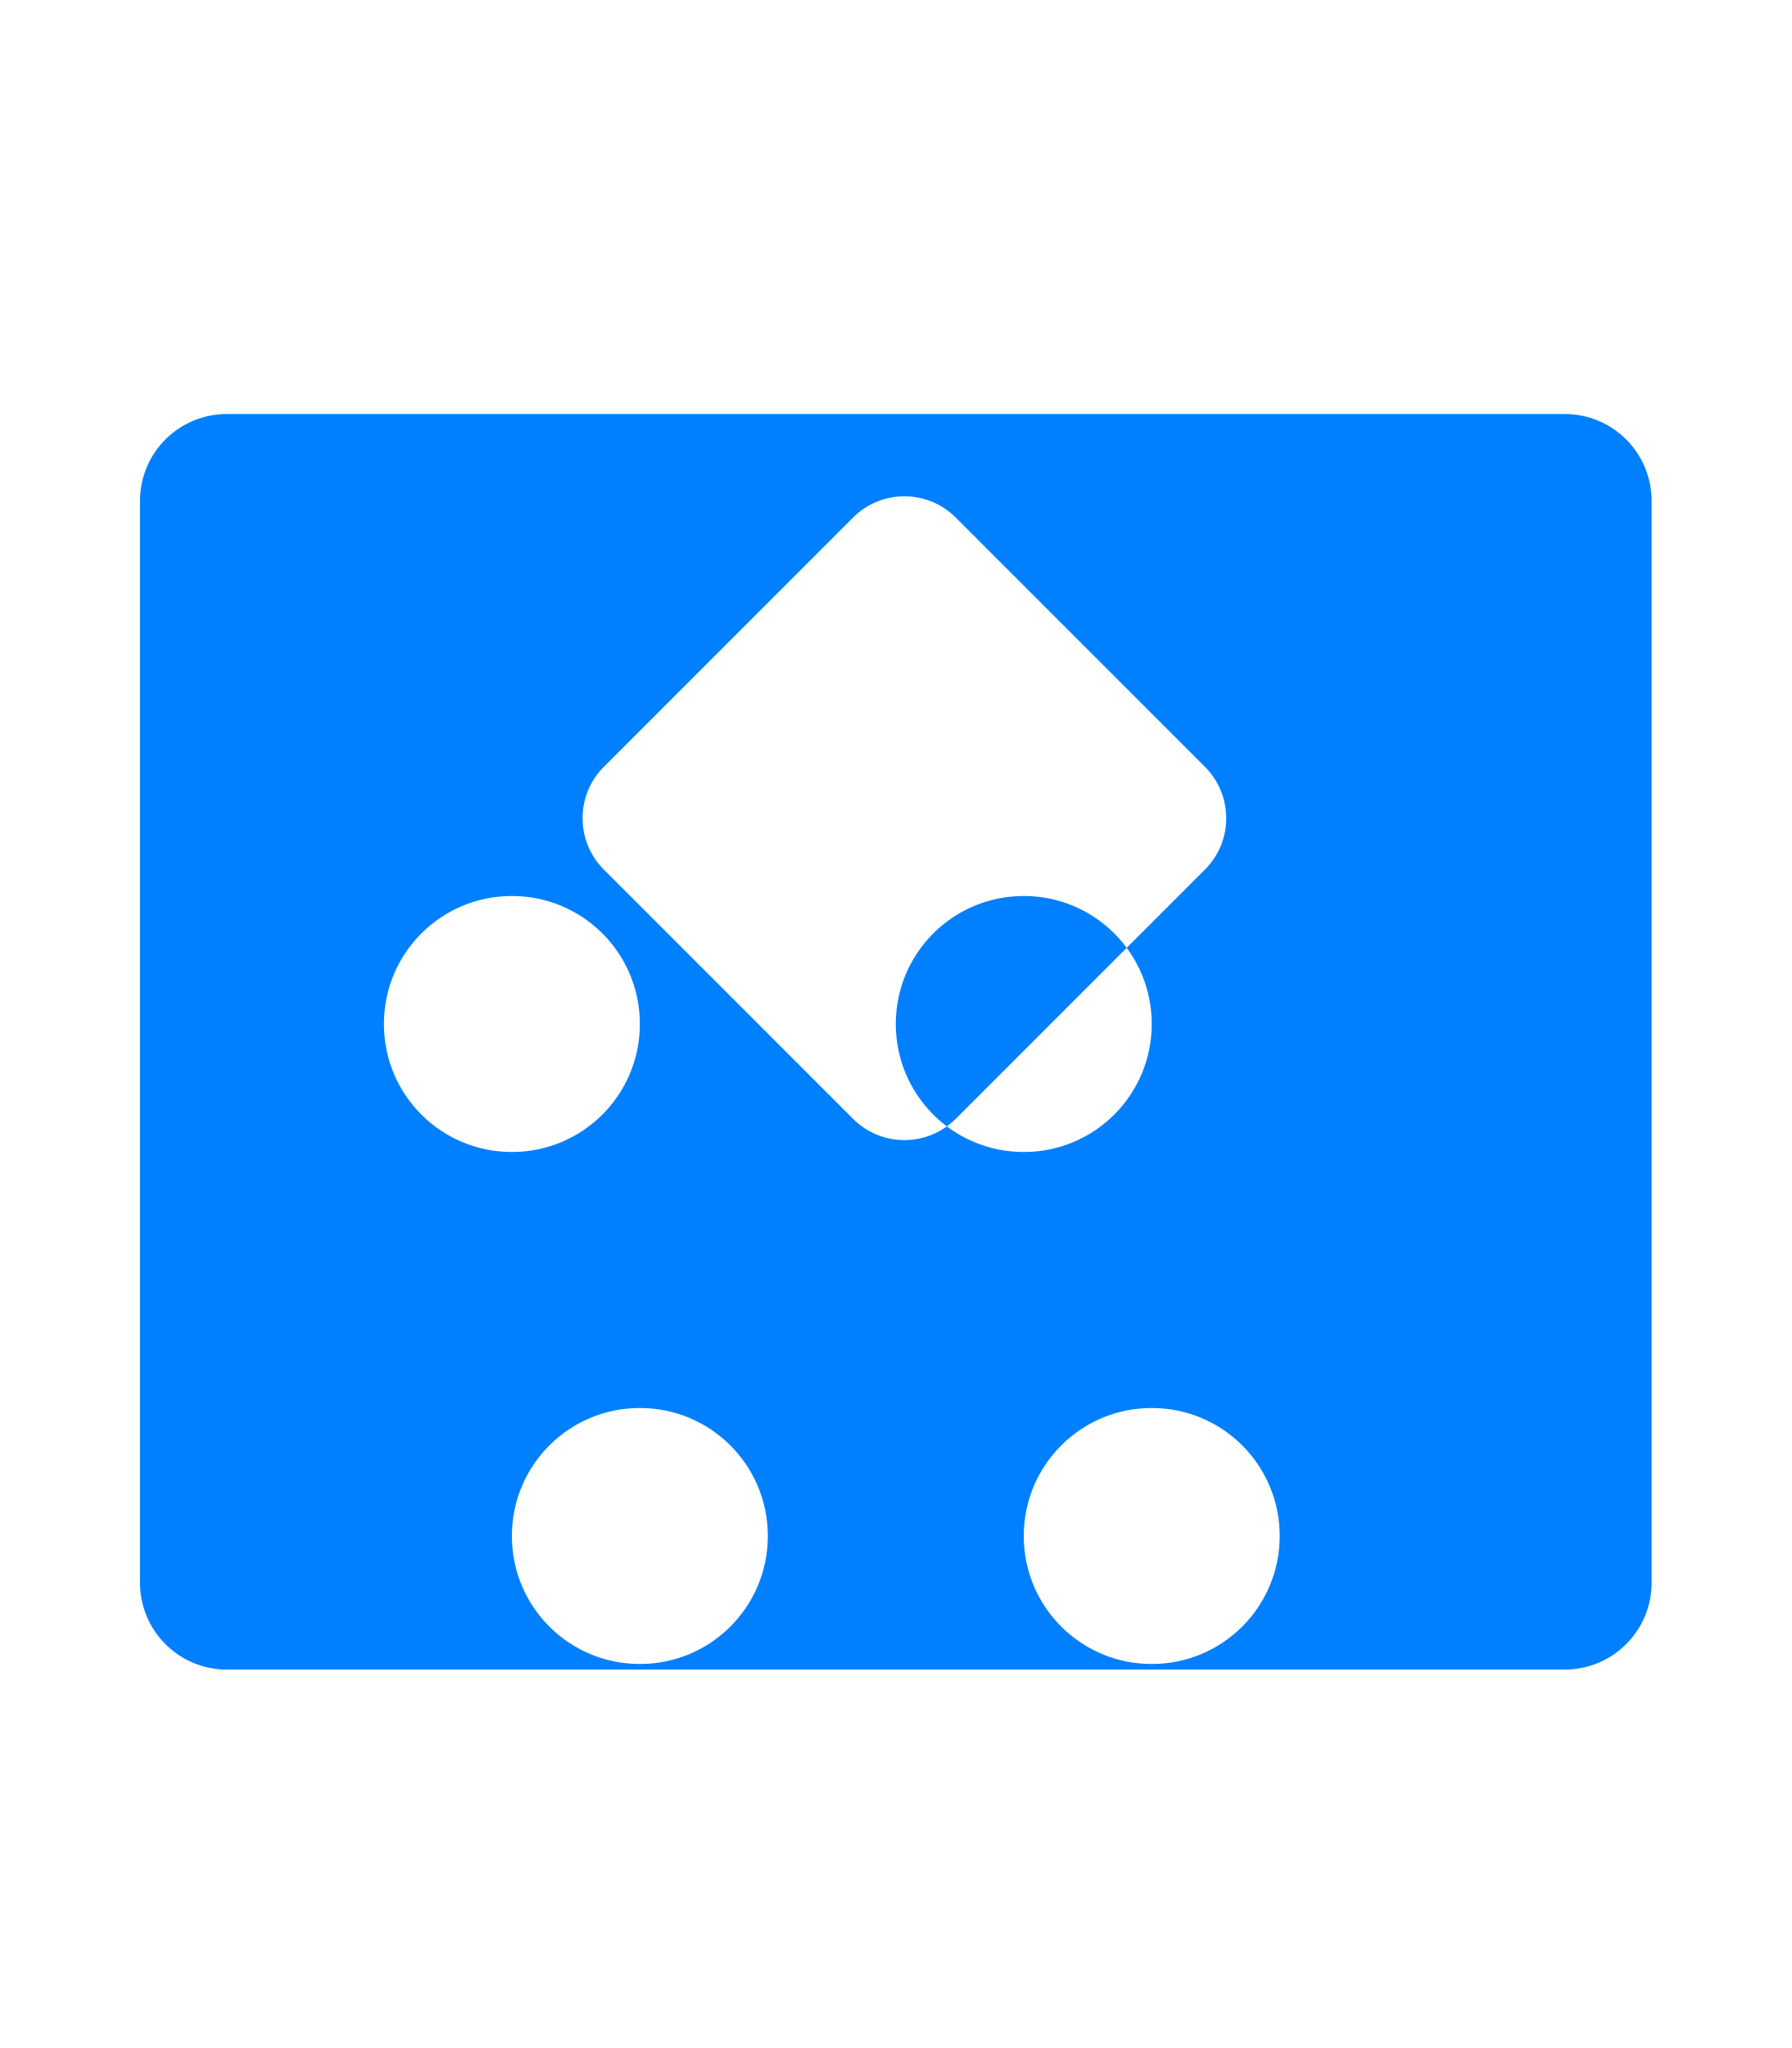
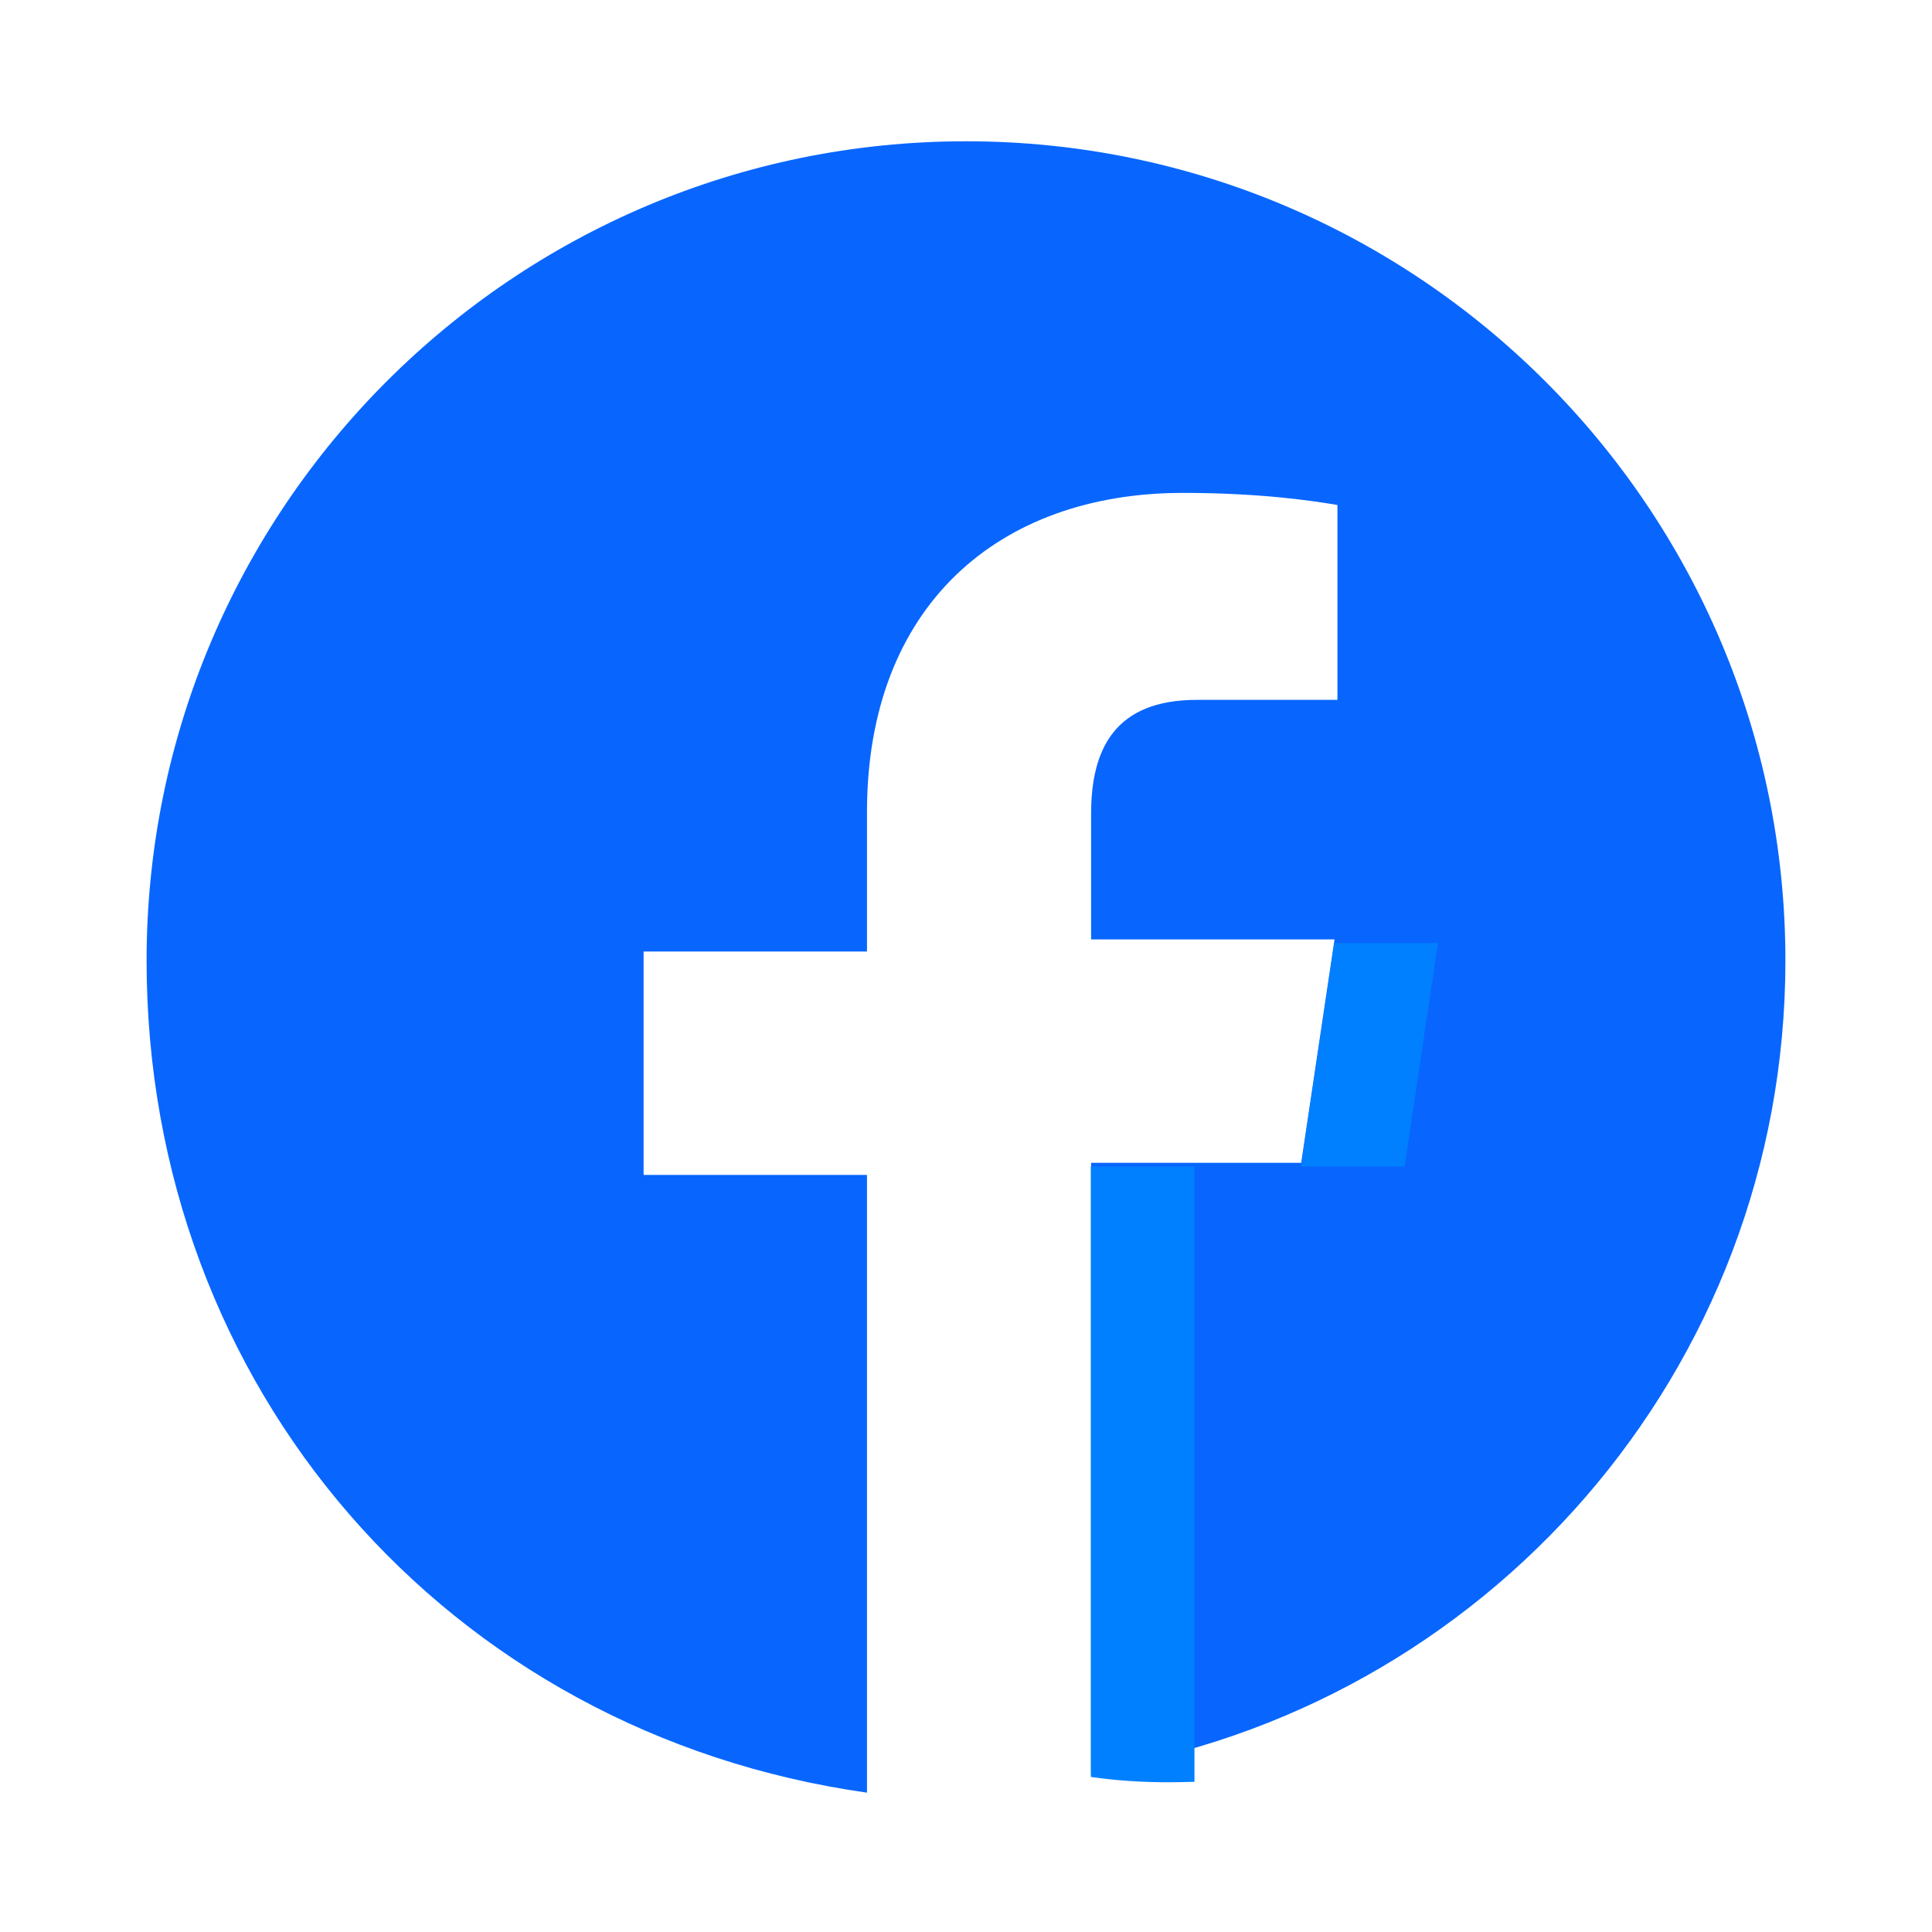
- <svg xmlns="http://www.w3.org/2000/svg" viewBox="0 0 448 512" width="100%" height="100%" fill="#0080FF">
-   <path d="M391.2 103.5H56.8c-12.1 0-21.8 9.7-21.8 21.8v270.3c0 12.1 9.7 21.8 21.8 21.8h334.4c12.1 0 21.8-9.7 21.8-21.8V125.3c0-12.1-9.7-21.8-21.8-21.8zM213.3 129.4c7.1-7.1 18.6-7.1 25.7 0l62.3 62.3c7.1 7.1 7.1 18.6 0 25.7l-62.3 62.3c-7.1 7.1-18.6 7.1-25.7 0l-62.3-62.3c-7.1-7.1-7.1-18.6 0-25.7l62.3-62.3zM224 256c0-17.7 14.3-32 32-32s32 14.3 32 32-14.3 32-32 32-32-14.3-32-32zm96 128c0 17.7-14.3 32-32 32s-32-14.3-32-32 14.3-32 32-32 32 14.3 32 32zm-128 0c0 17.7-14.3 32-32 32s-32-14.3-32-32 14.3-32 32-32 32 14.3 32 32zm-96-128c0-17.7 14.3-32 32-32s32 14.3 32 32-14.3 32-32 32-32-14.3-32-32z" />
+ <svg xmlns="http://www.w3.org/2000/svg" viewBox="0 0 800 800" width="100%" height="100%">
+   <path d="M400,58.5c187.3,0,339.3,152,339.3,339.3c0,169.7-124.5,310.3-287.5,335.5V481.5h87l13.8-92.5h-100.8v-52c0-26.8,9.8-47.2,43.8-47.2h58.2v-80.7c-10.2-1.7-31.7-5-64-5c-76.2,0-130.8,46.7-130.8,132.2v57.7h-92.5v92.5h92.5v255.8C185.2,717.7,60.7,574.5,60.7,397.8C60.7,210.5,212.7,58.5,400,58.5z" fill="#0866FF" />
+   <path d="M552.5,390.5l-13.8,92.5h-87v252.8c10.5,1.5,21.2,2.2,32.2,2.2c3.5,0,7.1-0.1,10.7-0.2V483h87l13.8-92.5H552.5z" fill="#0080FF" />
</svg>
